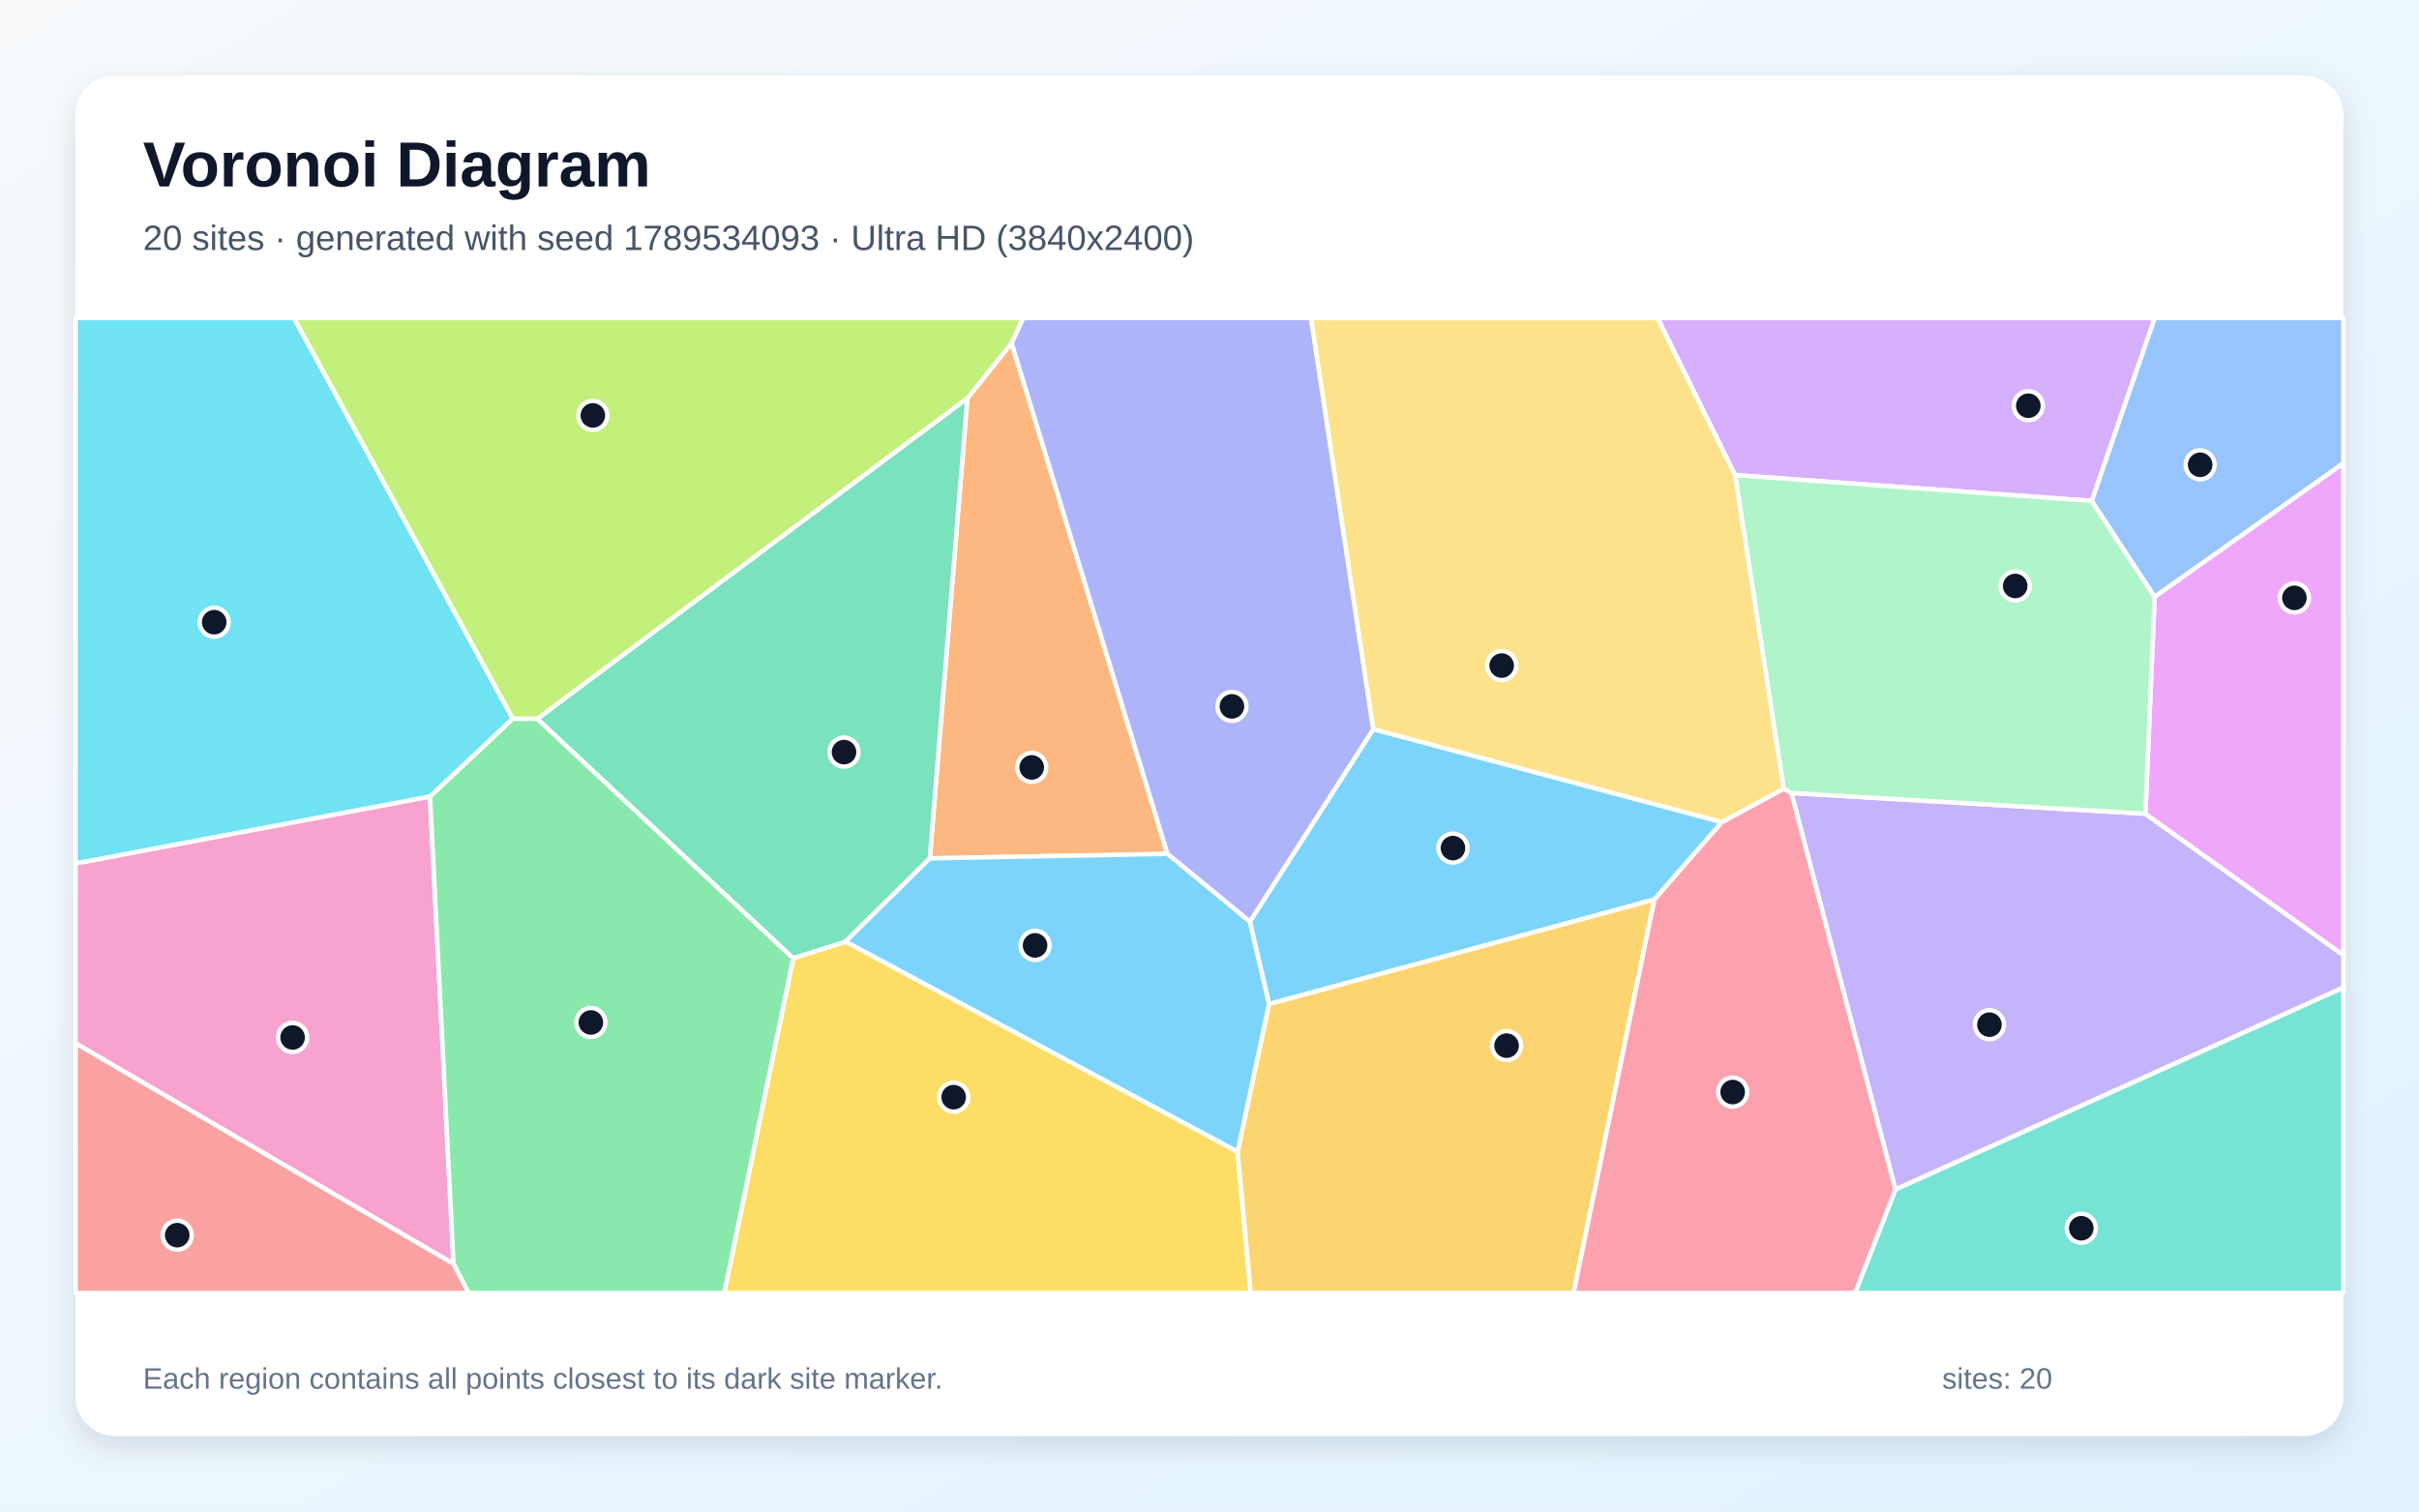
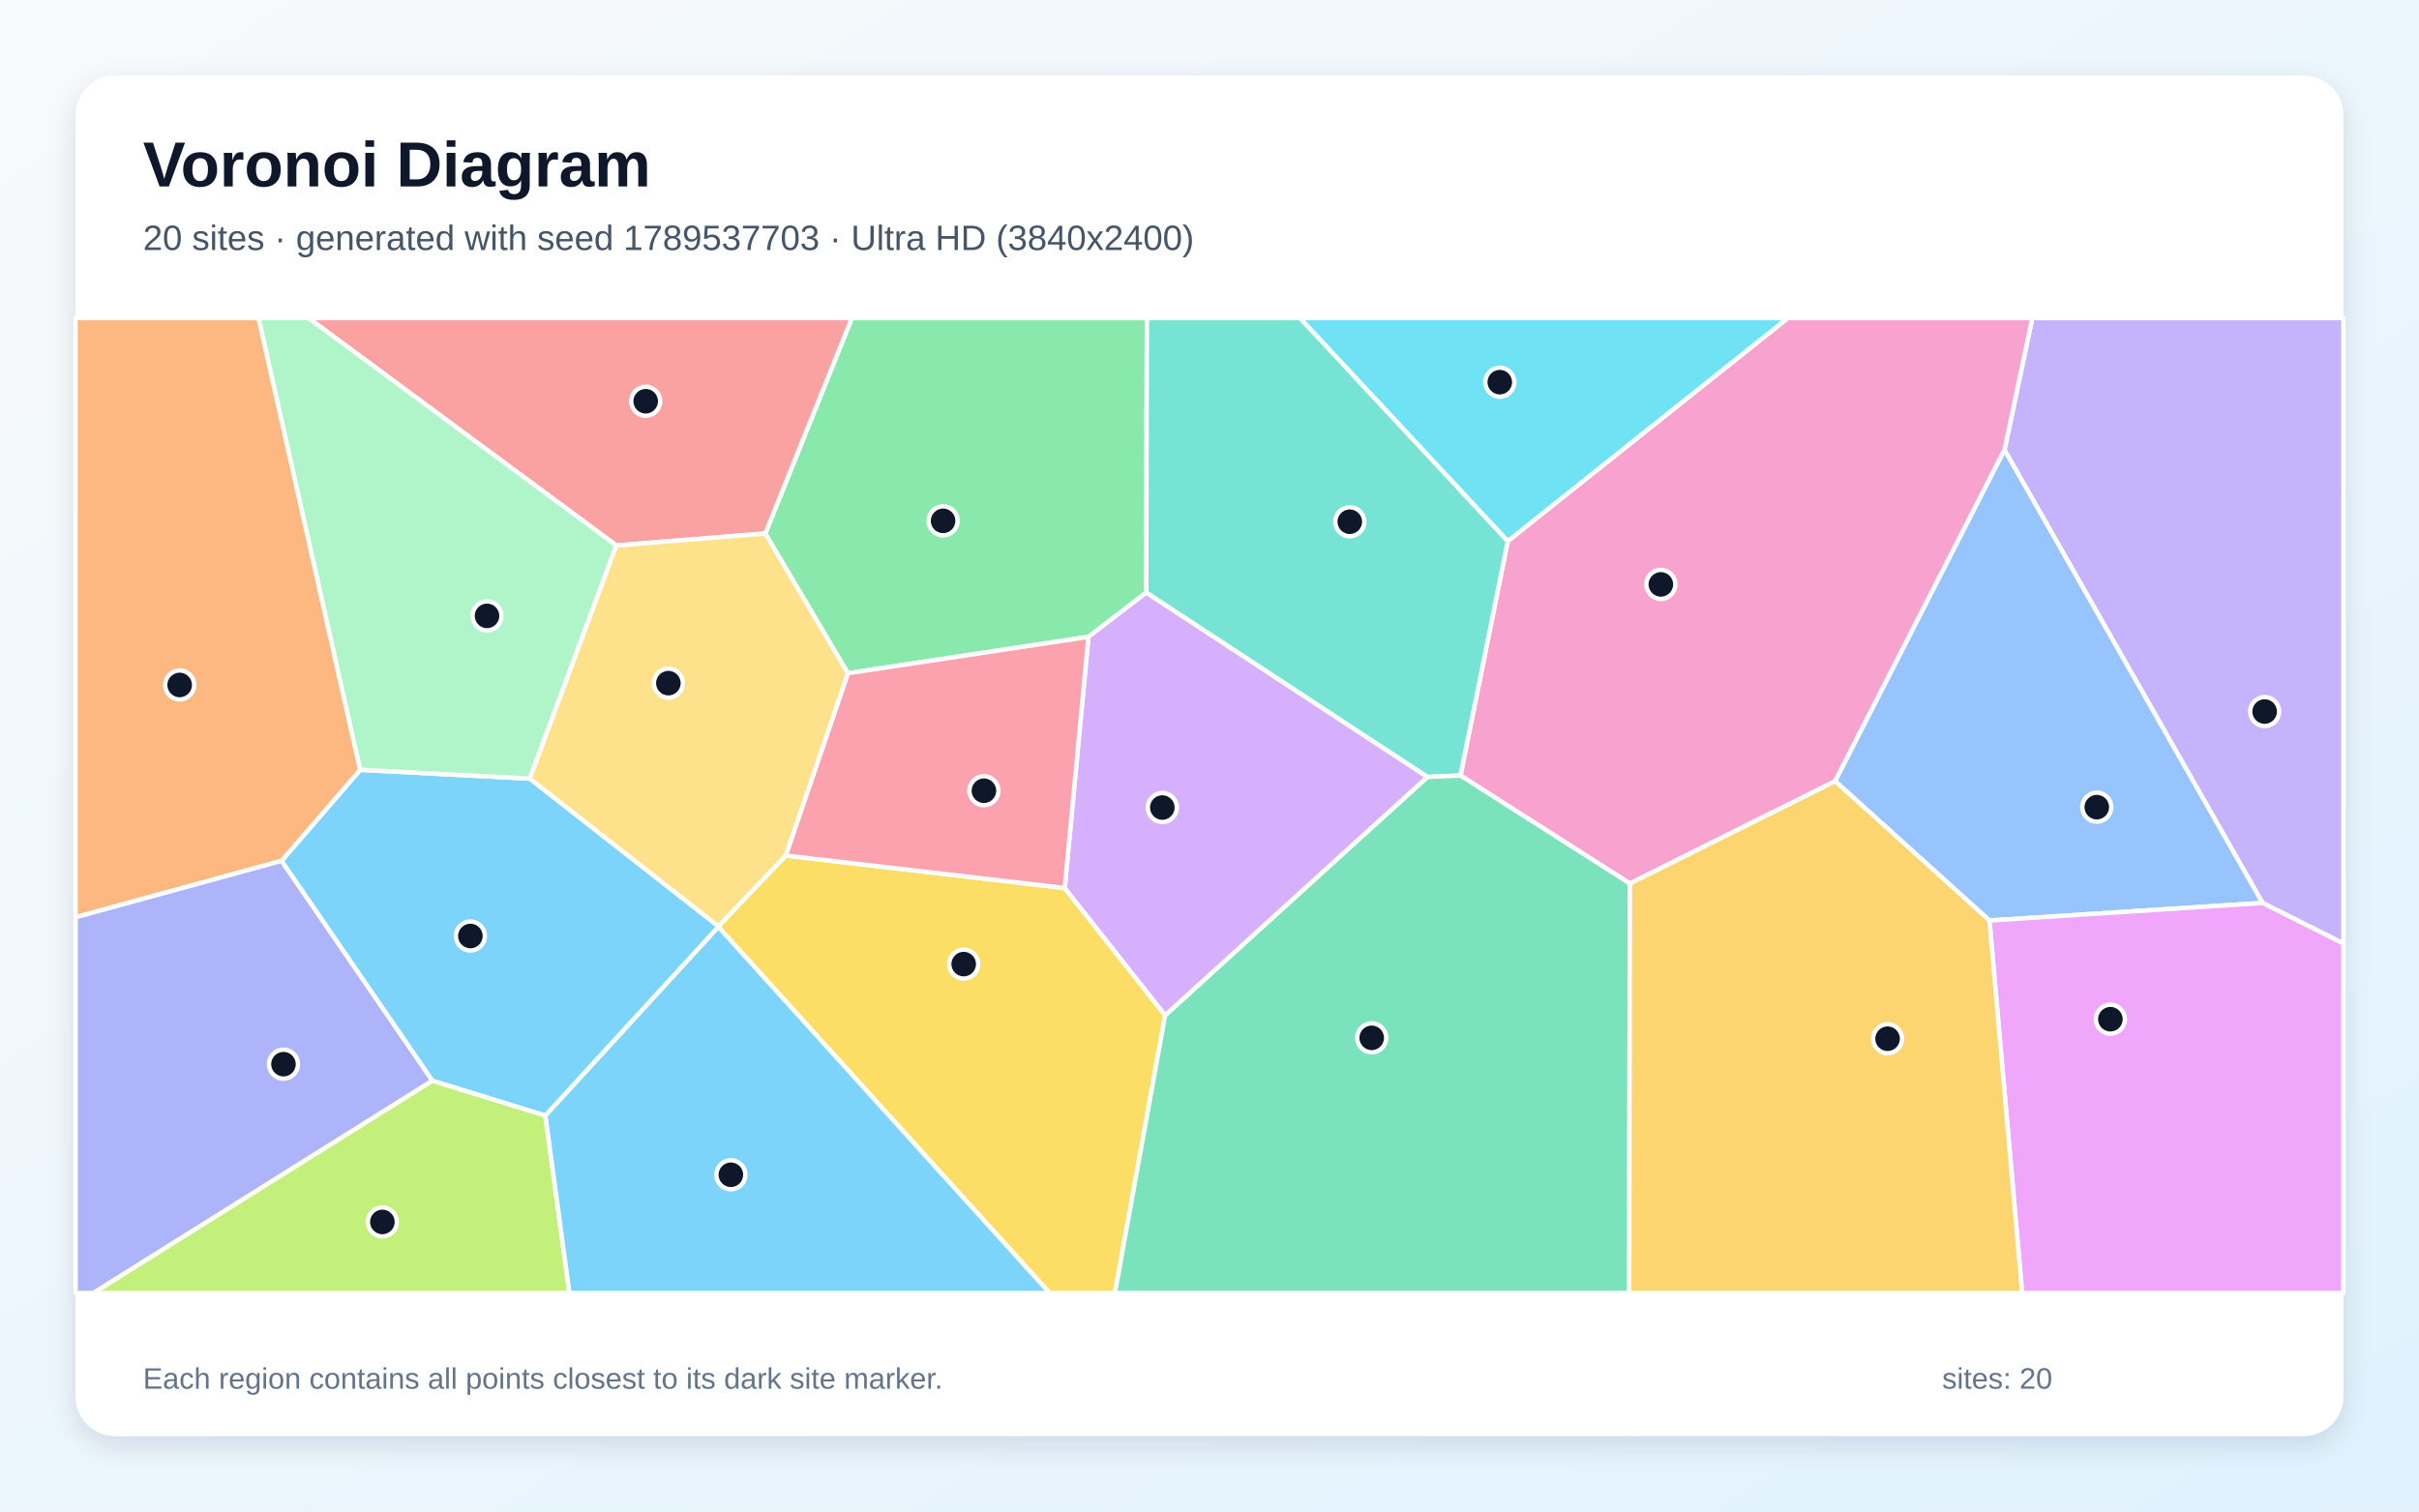
<svg xmlns="http://www.w3.org/2000/svg" width="3840" height="2400" viewBox="0 0 3840 2400" role="img" aria-labelledby="title description">
  <defs>
    <linearGradient id="background" x1="0" y1="0" x2="1" y2="1">
      <stop stop-color="#F8FAFC" />
      <stop offset="1" stop-color="#E0F2FE" />
    </linearGradient>
    <filter id="shadow" x="-5%" y="-5%" width="110%" height="110%">
      <feDropShadow dx="0" dy="15" stdDeviation="22" flood-color="#0F172A" flood-opacity=".12" />
    </filter>
  </defs>
  <rect width="3840" height="2400" fill="url(#background)" />
  <rect x="120" y="120" width="3600" height="2160" rx="63" fill="#FFFFFF" filter="url(#shadow)" />
  <g font-family="Arial, sans-serif">
    <text x="227" y="296" font-size="101" font-weight="700" fill="#0F172A">Voronoi Diagram</text>
-     <text x="227" y="397" font-size="56" fill="#475569">20 sites · generated with seed 1789534093 · Ultra HD (3840x2400)</text>
+     <text x="227" y="397" font-size="56" fill="#475569">20 sites · generated with seed 1789537703 · Ultra HD (3840x2400)</text>
  </g>
  <g stroke="#FFFFFF" stroke-width="7" stroke-linejoin="round">
-     <polygon points="2733.5,1305.3 2626.2,1428.3 2014.5,1594.3 1984.0,1463.4 2180.0,1157.7" fill="#38BDF8" fill-opacity="0.65" />
-     <polygon points="2843.7,1259.1 3405.6,1292.1 3720.0,1516.6 3720.0,1568.1 3008.9,1888.8" fill="#A78BFA" fill-opacity="0.65" />
-     <polygon points="120.0,1656.6 120.0,1370.9 682.6,1264.6 719.9,2006.8" fill="#F472B6" fill-opacity="0.65" />
-     <polygon points="1605.9,544.7 1853.3,1355.8 1476.0,1362.9 1535.7,632.2" fill="#FB923C" fill-opacity="0.65" />
-     <polygon points="1259.2,1521.4 1342.4,1495.0 1964.6,1828.6 1985.5,2053.0 1149.7,2053.0" fill="#FACC15" fill-opacity="0.65" />
-     <polygon points="719.9,2006.8 682.6,1264.6 813.9,1141.1 853.0,1141.2 1259.2,1521.4 1149.7,2053.0 743.7,2053.0" fill="#4ADE80" fill-opacity="0.65" />
-     <polygon points="3008.9,1888.8 3720.0,1568.1 3720.0,2053.0 2944.8,2053.0" fill="#2DD4BF" fill-opacity="0.65" />
-     <polygon points="3420.3,947.8 3320.4,795.4 3420.2,505.0 3720.0,505.0 3720.0,735.6" fill="#60A5FA" fill-opacity="0.65" />
-     <polygon points="3405.6,1292.1 3420.3,947.8 3720.0,735.6 3720.0,1516.6" fill="#E879F9" fill-opacity="0.65" />
-     <polygon points="1342.4,1495.0 1259.2,1521.4 853.0,1141.2 1535.7,632.2 1476.0,1362.9" fill="#34D399" fill-opacity="0.65" />
-     <polygon points="120.0,1656.6 719.9,2006.8 743.7,2053.0 120.0,2053.0" fill="#F87171" fill-opacity="0.65" />
-     <polygon points="1853.3,1355.8 1605.9,544.7 1624.0,505.0 2081.2,505.0 2180.0,1157.7 1984.0,1463.4" fill="#818CF8" fill-opacity="0.65" />
-     <polygon points="1964.6,1828.6 2014.5,1594.3 2626.2,1428.3 2498.0,2053.0 1985.5,2053.0" fill="#FBBF24" fill-opacity="0.65" />
-     <polygon points="1605.9,544.7 1535.7,632.2 853.0,1141.2 813.9,1141.1 466.5,505.0 1624.0,505.0" fill="#A3E635" fill-opacity="0.65" />
-     <polygon points="3320.4,795.4 2754.3,754.3 2631.3,505.0 3420.2,505.0" fill="#C084FC" fill-opacity="0.65" />
-     <polygon points="2626.2,1428.3 2733.5,1305.3 2831.5,1252.2 2843.7,1259.1 3008.9,1888.8 2944.8,2053.0 2498.0,2053.0" fill="#FB7185" fill-opacity="0.65" />
-     <polygon points="813.9,1141.1 682.6,1264.6 120.0,1370.9 120.0,505.0 466.5,505.0" fill="#22D3EE" fill-opacity="0.65" />
-     <polygon points="2754.3,754.3 3320.4,795.4 3420.3,947.8 3405.6,1292.1 2843.7,1259.1 2831.5,1252.2" fill="#86EFAC" fill-opacity="0.65" />
-     <polygon points="2754.3,754.3 2831.5,1252.2 2733.5,1305.3 2180.0,1157.7 2081.2,505.0 2631.3,505.0" fill="#FCD34D" fill-opacity="0.65" />
-     <polygon points="1964.6,1828.6 1342.4,1495.0 1476.0,1362.9 1853.3,1355.8 1984.0,1463.4 2014.5,1594.3" fill="#38BDF8" fill-opacity="0.65" />
+     <polygon points="865.8,1771.4 686.3,1716.1 446.8,1366.9 571.8,1222.3 841.0,1236.3 1140.4,1470.7 1140.4,1471.8" fill="#38BDF8" fill-opacity="0.65" />
+     <polygon points="3591.6,1433.7 3182.0,714.4 3226.1,505.0 3720.0,505.0 3720.0,1498.1" fill="#A78BFA" fill-opacity="0.65" />
+     <polygon points="2913.2,1240.4 2587.4,1402.9 2318.4,1231.4 2393.5,859.1 2838.0,505.0 3226.1,505.0 3182.0,714.4" fill="#F472B6" fill-opacity="0.65" />
+     <polygon points="571.8,1222.3 446.8,1366.9 120.0,1456.4 120.0,505.0 410.5,505.0" fill="#FB923C" fill-opacity="0.65" />
+     <polygon points="1140.4,1471.8 1140.4,1470.7 1247.3,1358.4 1690.2,1410.0 1849.6,1612.0 1769.9,2053.0 1666.1,2053.0" fill="#FACC15" fill-opacity="0.65" />
+     <polygon points="1819.6,941.0 1727.8,1011.2 1346.0,1069.0 1214.8,847.1 1352.3,505.0 1820.6,505.0" fill="#4ADE80" fill-opacity="0.65" />
+     <polygon points="2265.8,1233.7 1819.6,941.0 1820.6,505.0 2063.8,505.0 2393.5,859.1 2318.4,1231.4" fill="#2DD4BF" fill-opacity="0.65" />
+     <polygon points="3158.1,1461.6 2913.2,1240.4 3182.0,714.4 3591.6,1433.7" fill="#60A5FA" fill-opacity="0.65" />
+     <polygon points="3158.1,1461.6 3591.6,1433.7 3720.0,1498.1 3720.0,2053.0 3210.0,2053.0" fill="#E879F9" fill-opacity="0.65" />
+     <polygon points="1849.6,1612.0 2265.8,1233.7 2318.4,1231.4 2587.4,1402.9 2586.2,2053.0 1769.9,2053.0" fill="#34D399" fill-opacity="0.65" />
+     <polygon points="1214.8,847.1 978.4,866.1 489.7,505.0 1352.3,505.0" fill="#F87171" fill-opacity="0.65" />
+     <polygon points="120.0,1456.4 446.8,1366.9 686.3,1716.1 148.4,2053.0 120.0,2053.0" fill="#818CF8" fill-opacity="0.65" />
+     <polygon points="2587.4,1402.9 2913.2,1240.4 3158.1,1461.6 3210.0,2053.0 2586.2,2053.0" fill="#FBBF24" fill-opacity="0.65" />
+     <polygon points="686.3,1716.1 865.8,1771.4 903.9,2053.0 148.4,2053.0" fill="#A3E635" fill-opacity="0.65" />
+     <polygon points="1849.6,1612.0 1690.2,1410.0 1727.8,1011.2 1819.6,941.0 2265.8,1233.7" fill="#C084FC" fill-opacity="0.65" />
+     <polygon points="1690.2,1410.0 1247.3,1358.4 1346.0,1069.0 1727.8,1011.2" fill="#FB7185" fill-opacity="0.65" />
+     <polygon points="2393.5,859.1 2063.8,505.0 2838.0,505.0" fill="#22D3EE" fill-opacity="0.65" />
+     <polygon points="978.4,866.1 841.0,1236.3 571.8,1222.3 410.5,505.0 489.7,505.0" fill="#86EFAC" fill-opacity="0.65" />
+     <polygon points="978.4,866.1 1214.8,847.1 1346.0,1069.0 1247.3,1358.4 1140.4,1470.7 841.0,1236.3" fill="#FCD34D" fill-opacity="0.65" />
+     <polygon points="865.8,1771.4 1140.4,1471.8 1666.1,2053.0 903.9,2053.0" fill="#38BDF8" fill-opacity="0.65" />
  </g>
  <g>
-     <circle cx="2306.5" cy="1346.6" r="23" fill="#0F172A" stroke="#FFFFFF" stroke-width="7" />
-     <circle cx="3158.1" cy="1627.0" r="23" fill="#0F172A" stroke="#FFFFFF" stroke-width="7" />
-     <circle cx="464.5" cy="1647.3" r="23" fill="#0F172A" stroke="#FFFFFF" stroke-width="7" />
-     <circle cx="1637.8" cy="1218.5" r="23" fill="#0F172A" stroke="#FFFFFF" stroke-width="7" />
-     <circle cx="1513.9" cy="1742.1" r="23" fill="#0F172A" stroke="#FFFFFF" stroke-width="7" />
-     <circle cx="938.0" cy="1623.5" r="23" fill="#0F172A" stroke="#FFFFFF" stroke-width="7" />
-     <circle cx="3303.9" cy="1950.2" r="23" fill="#0F172A" stroke="#FFFFFF" stroke-width="7" />
-     <circle cx="3492.6" cy="738.0" r="23" fill="#0F172A" stroke="#FFFFFF" stroke-width="7" />
-     <circle cx="3642.2" cy="949.3" r="23" fill="#0F172A" stroke="#FFFFFF" stroke-width="7" />
-     <circle cx="1339.8" cy="1194.2" r="23" fill="#0F172A" stroke="#FFFFFF" stroke-width="7" />
-     <circle cx="281.3" cy="1961.2" r="23" fill="#0F172A" stroke="#FFFFFF" stroke-width="7" />
-     <circle cx="1955.6" cy="1121.6" r="23" fill="#0F172A" stroke="#FFFFFF" stroke-width="7" />
-     <circle cx="2391.6" cy="1660.3" r="23" fill="#0F172A" stroke="#FFFFFF" stroke-width="7" />
-     <circle cx="941.1" cy="659.6" r="23" fill="#0F172A" stroke="#FFFFFF" stroke-width="7" />
-     <circle cx="3219.8" cy="644.2" r="23" fill="#0F172A" stroke="#FFFFFF" stroke-width="7" />
-     <circle cx="2750.5" cy="1734.0" r="23" fill="#0F172A" stroke="#FFFFFF" stroke-width="7" />
-     <circle cx="340.0" cy="987.9" r="23" fill="#0F172A" stroke="#FFFFFF" stroke-width="7" />
-     <circle cx="3199.0" cy="930.4" r="23" fill="#0F172A" stroke="#FFFFFF" stroke-width="7" />
-     <circle cx="2383.8" cy="1056.8" r="23" fill="#0F172A" stroke="#FFFFFF" stroke-width="7" />
-     <circle cx="1643.1" cy="1501.1" r="23" fill="#0F172A" stroke="#FFFFFF" stroke-width="7" />
+     <circle cx="746.7" cy="1486.2" r="23" fill="#0F172A" stroke="#FFFFFF" stroke-width="7" />
+     <circle cx="3595.0" cy="1129.8" r="23" fill="#0F172A" stroke="#FFFFFF" stroke-width="7" />
+     <circle cx="2636.5" cy="927.9" r="23" fill="#0F172A" stroke="#FFFFFF" stroke-width="7" />
+     <circle cx="285.2" cy="1087.6" r="23" fill="#0F172A" stroke="#FFFFFF" stroke-width="7" />
+     <circle cx="1529.8" cy="1530.8" r="23" fill="#0F172A" stroke="#FFFFFF" stroke-width="7" />
+     <circle cx="1497.1" cy="827.0" r="23" fill="#0F172A" stroke="#FFFFFF" stroke-width="7" />
+     <circle cx="2142.7" cy="828.4" r="23" fill="#0F172A" stroke="#FFFFFF" stroke-width="7" />
+     <circle cx="3328.5" cy="1281.6" r="23" fill="#0F172A" stroke="#FFFFFF" stroke-width="7" />
+     <circle cx="3350.1" cy="1618.3" r="23" fill="#0F172A" stroke="#FFFFFF" stroke-width="7" />
+     <circle cx="2177.5" cy="1647.9" r="23" fill="#0F172A" stroke="#FFFFFF" stroke-width="7" />
+     <circle cx="1025.0" cy="637.1" r="23" fill="#0F172A" stroke="#FFFFFF" stroke-width="7" />
+     <circle cx="450.0" cy="1689.7" r="23" fill="#0F172A" stroke="#FFFFFF" stroke-width="7" />
+     <circle cx="2996.4" cy="1649.3" r="23" fill="#0F172A" stroke="#FFFFFF" stroke-width="7" />
+     <circle cx="607.0" cy="1940.2" r="23" fill="#0F172A" stroke="#FFFFFF" stroke-width="7" />
+     <circle cx="1845.1" cy="1282.2" r="23" fill="#0F172A" stroke="#FFFFFF" stroke-width="7" />
+     <circle cx="1561.9" cy="1255.5" r="23" fill="#0F172A" stroke="#FFFFFF" stroke-width="7" />
+     <circle cx="2380.8" cy="606.8" r="23" fill="#0F172A" stroke="#FFFFFF" stroke-width="7" />
+     <circle cx="773.1" cy="977.9" r="23" fill="#0F172A" stroke="#FFFFFF" stroke-width="7" />
+     <circle cx="1061.0" cy="1084.7" r="23" fill="#0F172A" stroke="#FFFFFF" stroke-width="7" />
+     <circle cx="1160.2" cy="1865.3" r="23" fill="#0F172A" stroke="#FFFFFF" stroke-width="7" />
  </g>
  <g font-family="Arial, sans-serif" font-size="47" fill="#64748B">
    <text x="227" y="2205">Each region contains all points closest to its dark site marker.</text>
    <text x="3083" y="2205">sites: 20</text>
  </g>
</svg>
